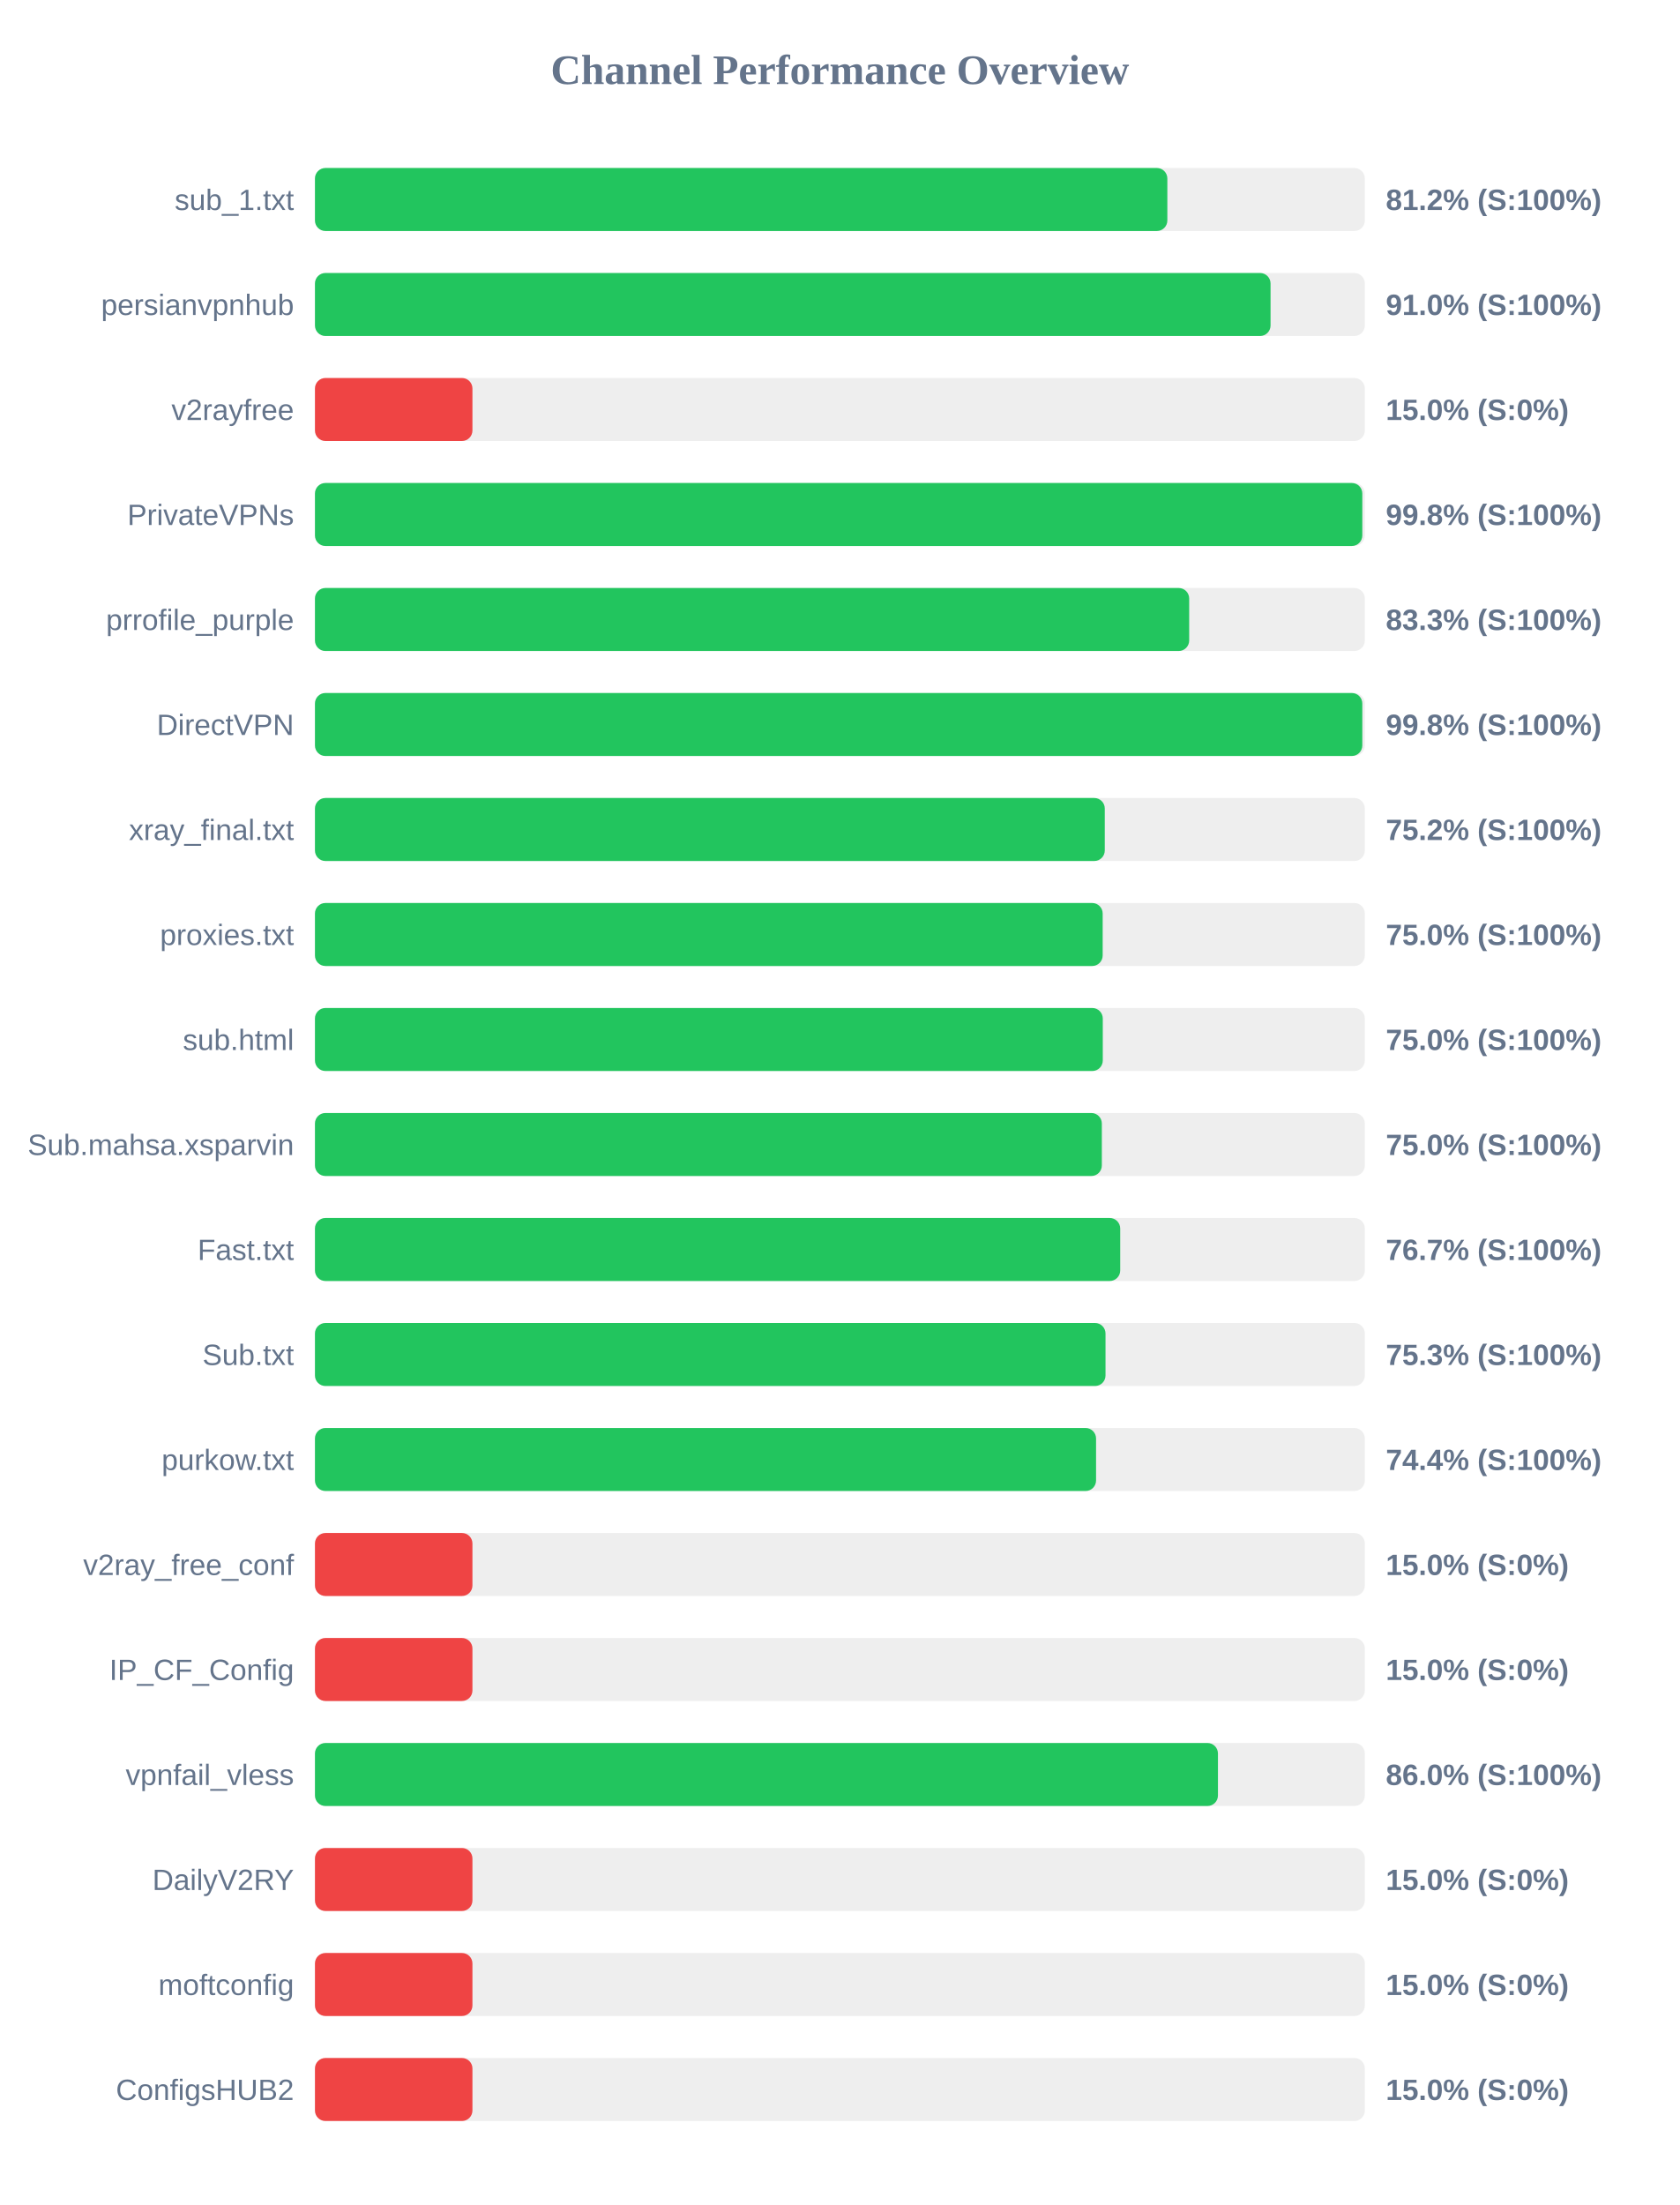
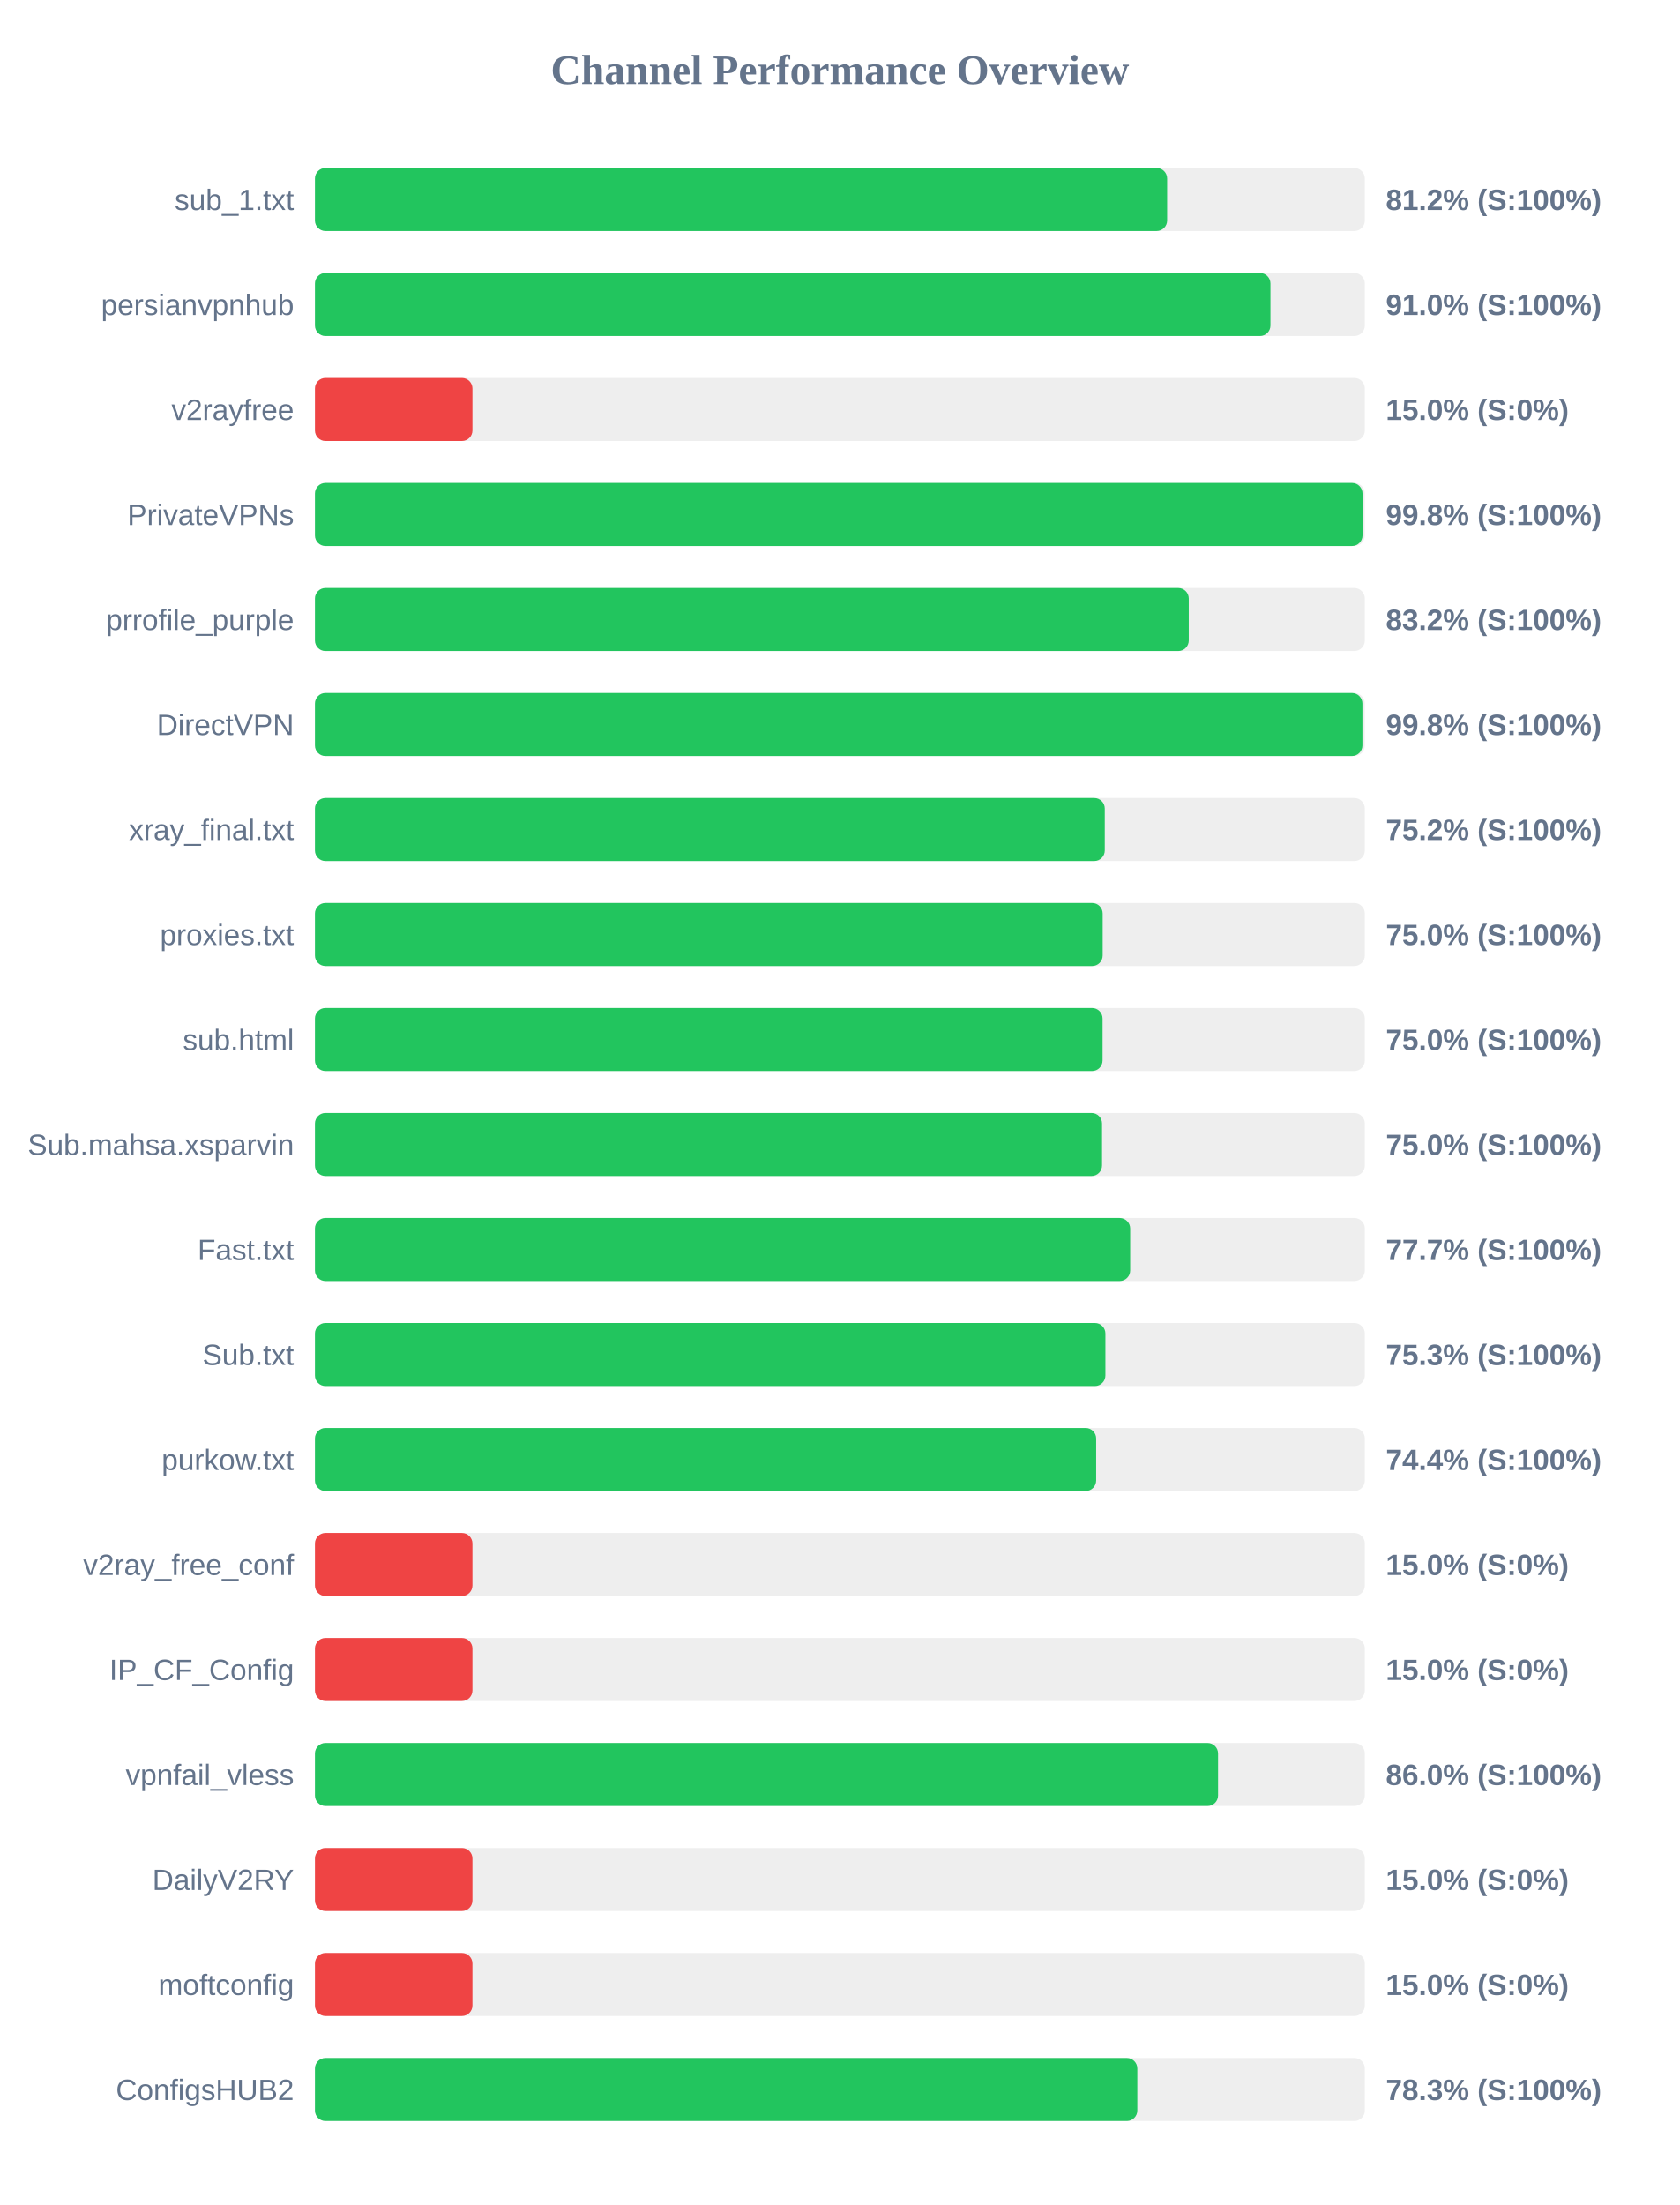
<svg xmlns="http://www.w3.org/2000/svg" width="800" height="1050" version="1.1">
  <style>
        .row { font: 14px Arial; fill: #64748b; }
        .score { font: bold 14px Arial; fill: #64748b; }
    </style>
  <text x="400" y="40" text-anchor="middle" font-size="20px" font-weight="bold" fill="#64748b">Channel Performance Overview</text>
  <rect x="150" y="80" width="500" height="30" fill="#eee" rx="5" />
-   <rect x="150" y="80" width="405.95" height="30" fill="#22c55e" rx="5" />
+   <rect x="150" y="80" width="405.85" height="30" fill="#22c55e" rx="5" />
  <text x="140" y="100" text-anchor="end" class="row">sub_1.txt</text>
  <text x="660" y="100" text-anchor="start" class="score">81.2% (S:100%)</text>
  <rect x="150" y="130" width="500" height="30" fill="#eee" rx="5" />
-   <rect x="150" y="130" width="455.1" height="30" fill="#22c55e" rx="5" />
+   <rect x="150" y="130" width="455.05" height="30" fill="#22c55e" rx="5" />
  <text x="140" y="150" text-anchor="end" class="row">persianvpnhub</text>
  <text x="660" y="150" text-anchor="start" class="score">91.0% (S:100%)</text>
  <rect x="150" y="180" width="500" height="30" fill="#eee" rx="5" />
  <rect x="150" y="180" width="75.0" height="30" fill="#ef4444" rx="5" />
  <text x="140" y="200" text-anchor="end" class="row">v2rayfree</text>
  <text x="660" y="200" text-anchor="start" class="score">15.0% (S:0%)</text>
  <rect x="150" y="230" width="500" height="30" fill="#eee" rx="5" />
-   <rect x="150" y="230" width="498.8" height="30" fill="#22c55e" rx="5" />
+   <rect x="150" y="230" width="498.9" height="30" fill="#22c55e" rx="5" />
  <text x="140" y="250" text-anchor="end" class="row">PrivateVPNs</text>
  <text x="660" y="250" text-anchor="start" class="score">99.8% (S:100%)</text>
  <rect x="150" y="280" width="500" height="30" fill="#eee" rx="5" />
-   <rect x="150" y="280" width="416.35" height="30" fill="#22c55e" rx="5" />
+   <rect x="150" y="280" width="416.15" height="30" fill="#22c55e" rx="5" />
  <text x="140" y="300" text-anchor="end" class="row">prrofile_purple</text>
-   <text x="660" y="300" text-anchor="start" class="score">83.3% (S:100%)</text>
+   <text x="660" y="300" text-anchor="start" class="score">83.2% (S:100%)</text>
  <rect x="150" y="330" width="500" height="30" fill="#eee" rx="5" />
-   <rect x="150" y="330" width="498.8" height="30" fill="#22c55e" rx="5" />
+   <rect x="150" y="330" width="498.85" height="30" fill="#22c55e" rx="5" />
  <text x="140" y="350" text-anchor="end" class="row">DirectVPN</text>
  <text x="660" y="350" text-anchor="start" class="score">99.8% (S:100%)</text>
  <rect x="150" y="380" width="500" height="30" fill="#eee" rx="5" />
  <rect x="150" y="380" width="376.15" height="30" fill="#22c55e" rx="5" />
  <text x="140" y="400" text-anchor="end" class="row">xray_final.txt</text>
  <text x="660" y="400" text-anchor="start" class="score">75.2% (S:100%)</text>
  <rect x="150" y="430" width="500" height="30" fill="#eee" rx="5" />
  <rect x="150" y="430" width="375.15" height="30" fill="#22c55e" rx="5" />
  <text x="140" y="450" text-anchor="end" class="row">proxies.txt</text>
  <text x="660" y="450" text-anchor="start" class="score">75.0% (S:100%)</text>
  <rect x="150" y="480" width="500" height="30" fill="#eee" rx="5" />
-   <rect x="150" y="480" width="375.2" height="30" fill="#22c55e" rx="5" />
+   <rect x="150" y="480" width="375.1" height="30" fill="#22c55e" rx="5" />
  <text x="140" y="500" text-anchor="end" class="row">sub.html</text>
  <text x="660" y="500" text-anchor="start" class="score">75.0% (S:100%)</text>
  <rect x="150" y="530" width="500" height="30" fill="#eee" rx="5" />
-   <rect x="150" y="530" width="374.75" height="30" fill="#22c55e" rx="5" />
+   <rect x="150" y="530" width="374.85" height="30" fill="#22c55e" rx="5" />
  <text x="140" y="550" text-anchor="end" class="row">Sub.mahsa.xsparvin</text>
  <text x="660" y="550" text-anchor="start" class="score">75.0% (S:100%)</text>
  <rect x="150" y="580" width="500" height="30" fill="#eee" rx="5" />
-   <rect x="150" y="580" width="383.5" height="30" fill="#22c55e" rx="5" />
+   <rect x="150" y="580" width="388.25" height="30" fill="#22c55e" rx="5" />
  <text x="140" y="600" text-anchor="end" class="row">Fast.txt</text>
-   <text x="660" y="600" text-anchor="start" class="score">76.7% (S:100%)</text>
+   <text x="660" y="600" text-anchor="start" class="score">77.7% (S:100%)</text>
  <rect x="150" y="630" width="500" height="30" fill="#eee" rx="5" />
-   <rect x="150" y="630" width="376.5" height="30" fill="#22c55e" rx="5" />
+   <rect x="150" y="630" width="376.45" height="30" fill="#22c55e" rx="5" />
  <text x="140" y="650" text-anchor="end" class="row">Sub.txt</text>
  <text x="660" y="650" text-anchor="start" class="score">75.3% (S:100%)</text>
  <rect x="150" y="680" width="500" height="30" fill="#eee" rx="5" />
-   <rect x="150" y="680" width="372.0" height="30" fill="#22c55e" rx="5" />
+   <rect x="150" y="680" width="372.05" height="30" fill="#22c55e" rx="5" />
  <text x="140" y="700" text-anchor="end" class="row">purkow.txt</text>
  <text x="660" y="700" text-anchor="start" class="score">74.4% (S:100%)</text>
  <rect x="150" y="730" width="500" height="30" fill="#eee" rx="5" />
  <rect x="150" y="730" width="75.0" height="30" fill="#ef4444" rx="5" />
  <text x="140" y="750" text-anchor="end" class="row">v2ray_free_conf</text>
  <text x="660" y="750" text-anchor="start" class="score">15.0% (S:0%)</text>
  <rect x="150" y="780" width="500" height="30" fill="#eee" rx="5" />
  <rect x="150" y="780" width="75.0" height="30" fill="#ef4444" rx="5" />
  <text x="140" y="800" text-anchor="end" class="row">IP_CF_Config</text>
  <text x="660" y="800" text-anchor="start" class="score">15.0% (S:0%)</text>
  <rect x="150" y="830" width="500" height="30" fill="#eee" rx="5" />
-   <rect x="150" y="830" width="430.05" height="30" fill="#22c55e" rx="5" />
+   <rect x="150" y="830" width="430.1" height="30" fill="#22c55e" rx="5" />
  <text x="140" y="850" text-anchor="end" class="row">vpnfail_vless</text>
  <text x="660" y="850" text-anchor="start" class="score">86.0% (S:100%)</text>
  <rect x="150" y="880" width="500" height="30" fill="#eee" rx="5" />
  <rect x="150" y="880" width="75.0" height="30" fill="#ef4444" rx="5" />
  <text x="140" y="900" text-anchor="end" class="row">DailyV2RY</text>
  <text x="660" y="900" text-anchor="start" class="score">15.0% (S:0%)</text>
  <rect x="150" y="930" width="500" height="30" fill="#eee" rx="5" />
  <rect x="150" y="930" width="75.0" height="30" fill="#ef4444" rx="5" />
  <text x="140" y="950" text-anchor="end" class="row">moftconfig</text>
  <text x="660" y="950" text-anchor="start" class="score">15.0% (S:0%)</text>
  <rect x="150" y="980" width="500" height="30" fill="#eee" rx="5" />
-   <rect x="150" y="980" width="75.0" height="30" fill="#ef4444" rx="5" />
+   <rect x="150" y="980" width="391.65" height="30" fill="#22c55e" rx="5" />
  <text x="140" y="1000" text-anchor="end" class="row">ConfigsHUB2</text>
-   <text x="660" y="1000" text-anchor="start" class="score">15.0% (S:0%)</text>
+   <text x="660" y="1000" text-anchor="start" class="score">78.3% (S:100%)</text>
</svg>
